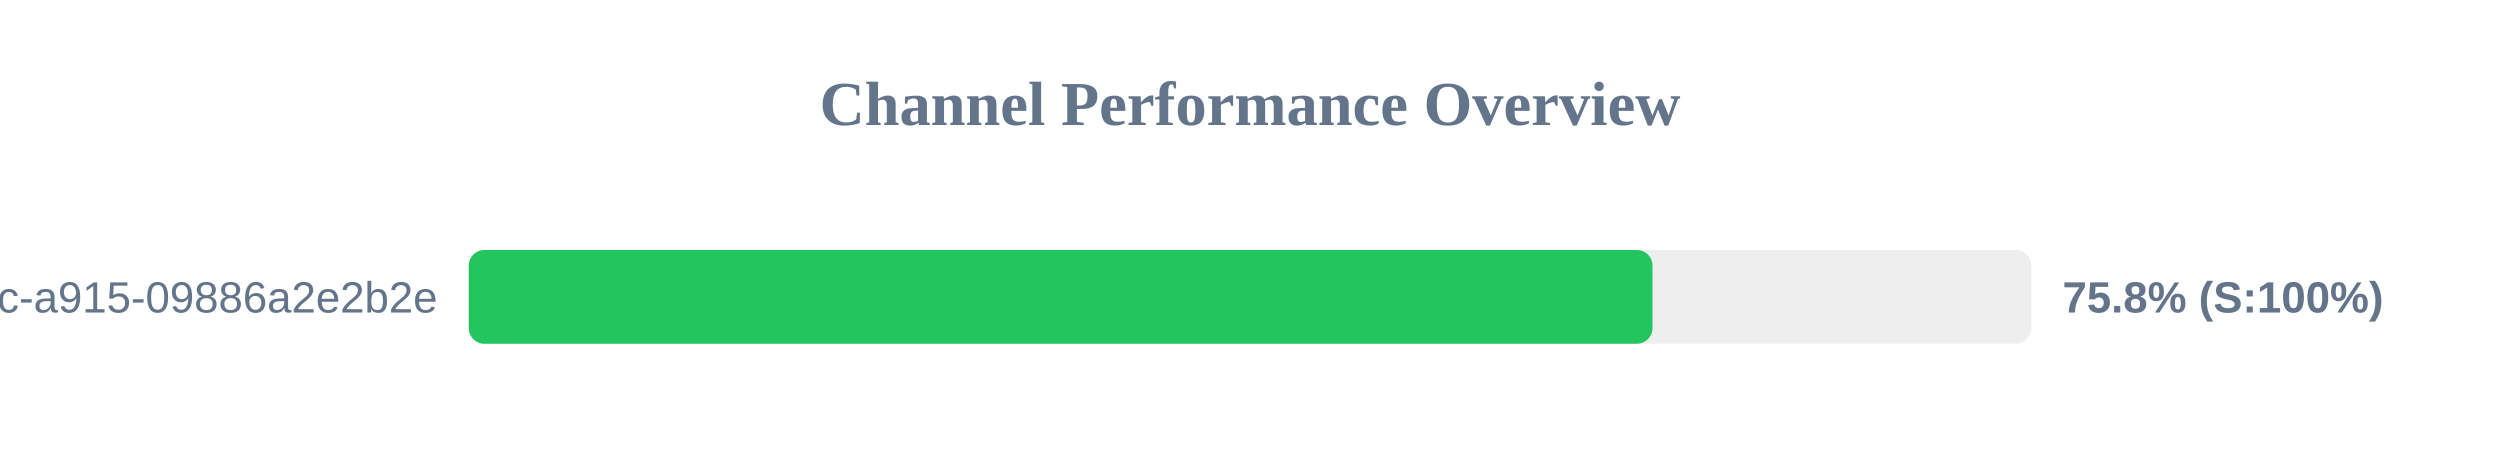
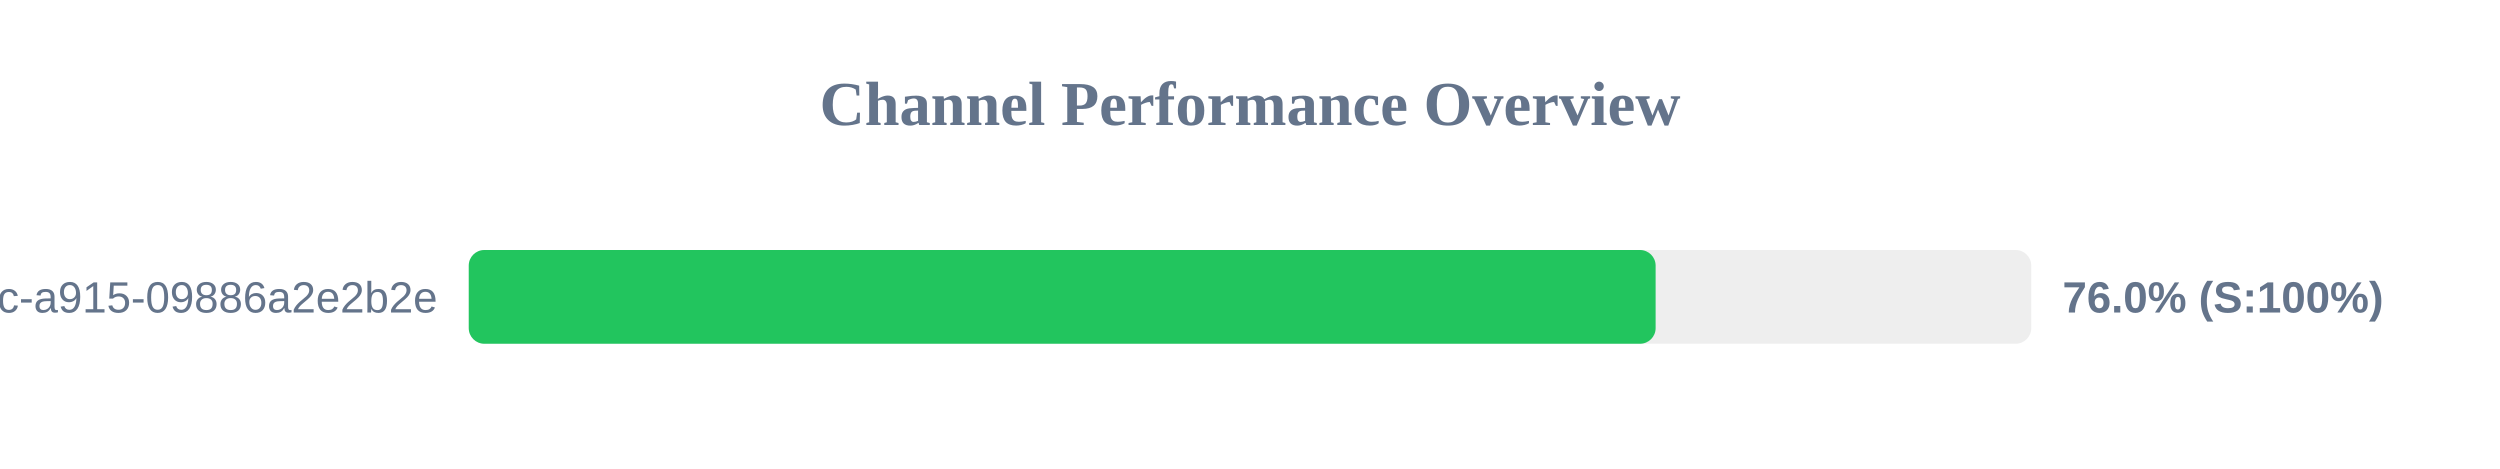
<svg xmlns="http://www.w3.org/2000/svg" width="800" height="150" version="1.1">
  <style>
        .row { font: 14px Arial; fill: #64748b; }
        .score { font: bold 14px Arial; fill: #64748b; }
    </style>
  <text x="400" y="40" text-anchor="middle" font-size="20px" font-weight="bold" fill="#64748b">Channel Performance Overview</text>
  <rect x="150" y="80" width="500" height="30" fill="#eee" rx="5" />
-   <rect x="150" y="80" width="378.8" height="30" fill="#22c55e" rx="5" />
+   <rect x="150" y="80" width="379.8" height="30" fill="#22c55e" rx="5" />
  <text x="140" y="100" text-anchor="end" class="row">?uuid=52816135-d3bc-46bc-a915-09886a2e2b2e</text>
-   <text x="660" y="100" text-anchor="start" class="score">75.8% (S:100%)</text>
+   <text x="660" y="100" text-anchor="start" class="score">76.0% (S:100%)</text>
</svg>
